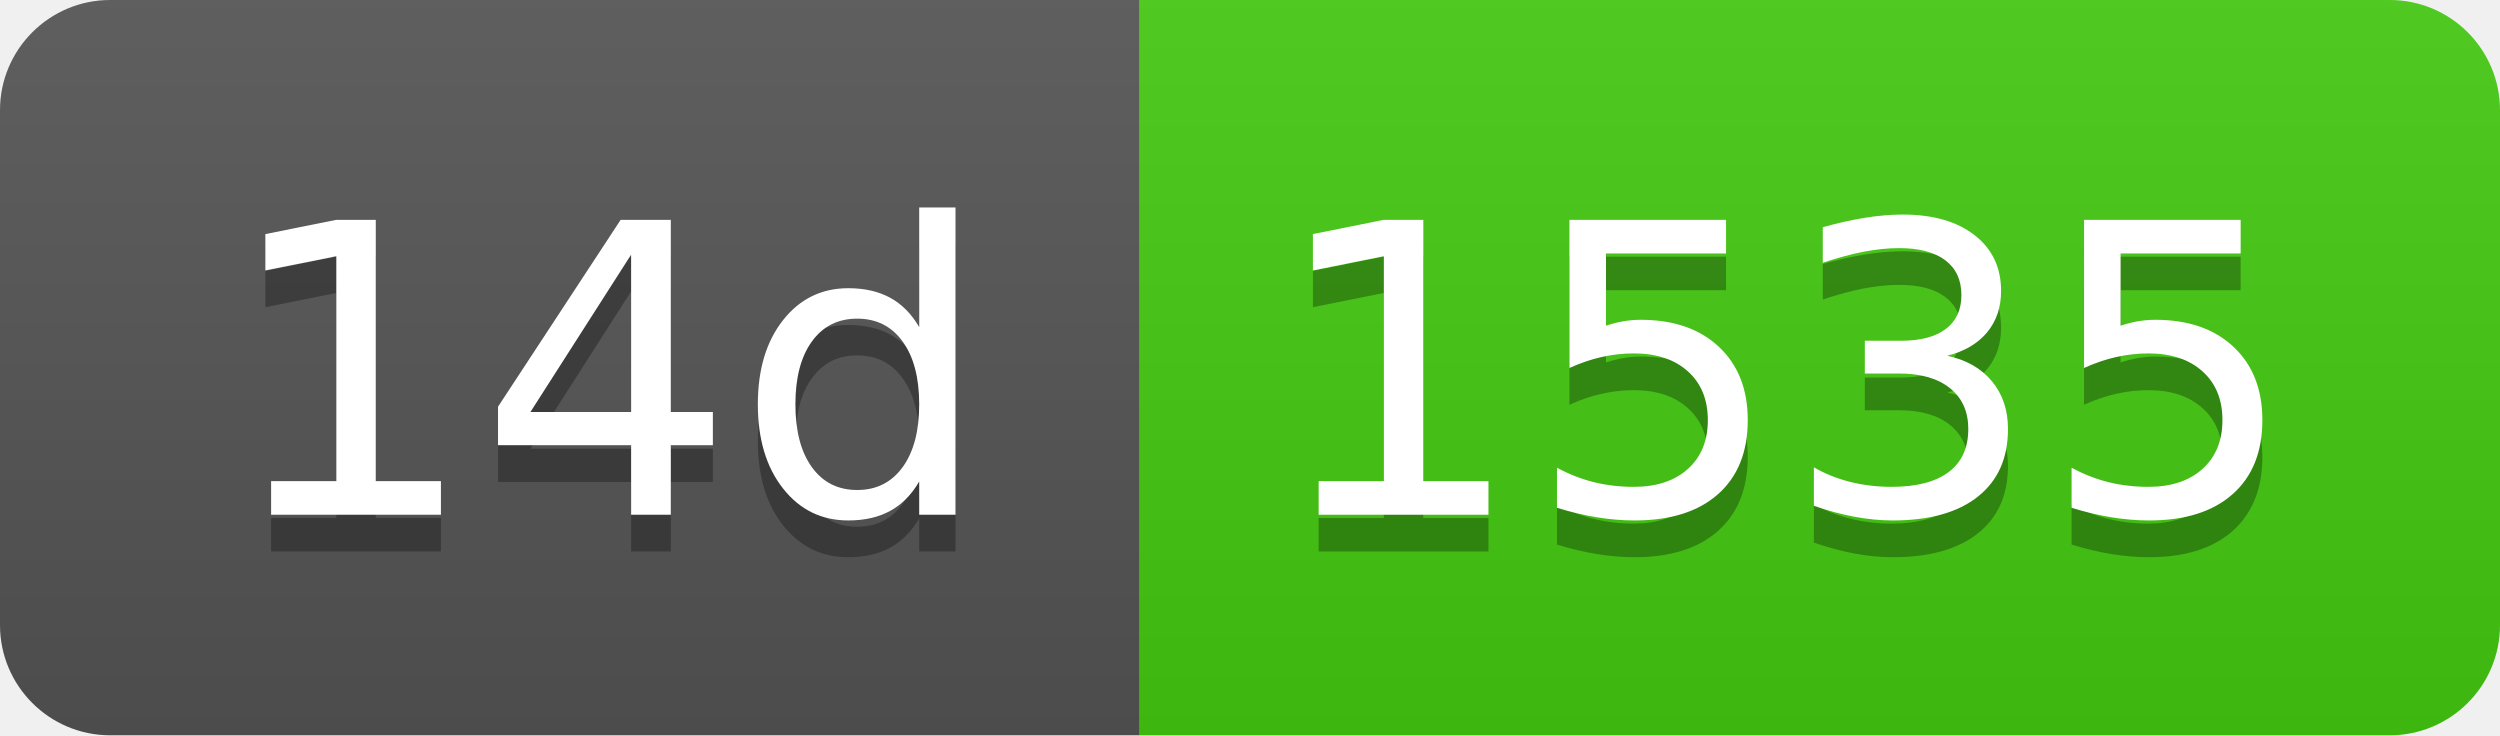
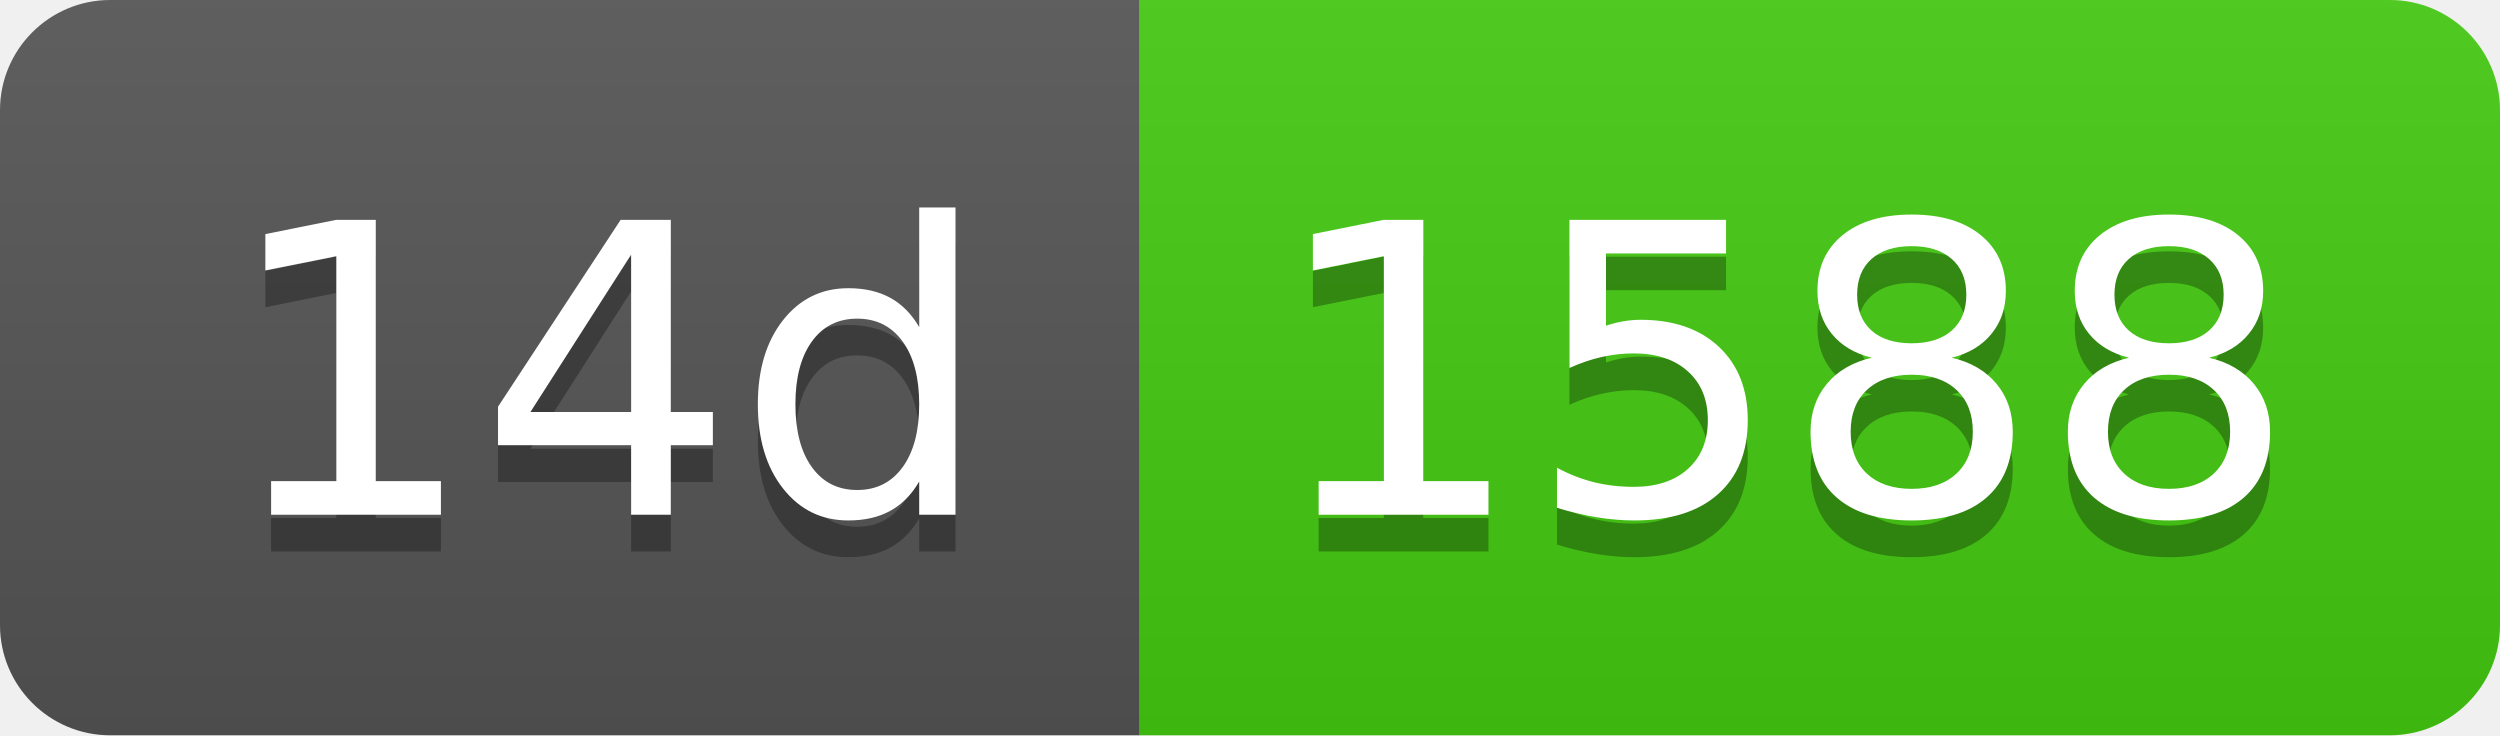
- <svg xmlns="http://www.w3.org/2000/svg" width="68" height="20" role="img" aria-label="14d: 1535">
+ <svg xmlns="http://www.w3.org/2000/svg" width="68" height="20" role="img" aria-label="14d: 1588">
  <linearGradient id="s" x2="0" y2="100%">
    <stop offset="0" stop-color="#bbb" stop-opacity=".1" />
    <stop offset="1" stop-opacity=".1" />
  </linearGradient>
  <clipPath id="r">
    <rect width="68" height="20" rx="3" fill="#fff" />
  </clipPath>
  <g clip-path="url(#r)">
    <rect width="31" height="20" fill="#555" />
    <rect x="31" width="37" height="20" fill="#4c1" />
    <rect width="68" height="20" fill="url(#s)" />
  </g>
  <g fill="#fff" text-anchor="middle" font-family="Verdana,Geneva,DejaVu Sans,sans-serif" text-rendering="geometricPrecision" font-size="110">
    <text aria-hidden="true" x="165" y="150" fill="#010101" fill-opacity=".3" transform="scale(.1)" textLength="210">14d</text>
    <text x="165" y="140" transform="scale(.1)" fill="#fff" textLength="210">14d</text>
-     <text aria-hidden="true" x="485" y="150" fill="#010101" fill-opacity=".3" transform="scale(.1)" textLength="270">1535</text>
-     <text x="485" y="140" transform="scale(.1)" fill="#fff" textLength="270">1535</text>
+     <text aria-hidden="true" x="485" y="150" fill="#010101" fill-opacity=".3" transform="scale(.1)" textLength="270">1588</text>
+     <text x="485" y="140" transform="scale(.1)" fill="#fff" textLength="270">1588</text>
  </g>
</svg>
